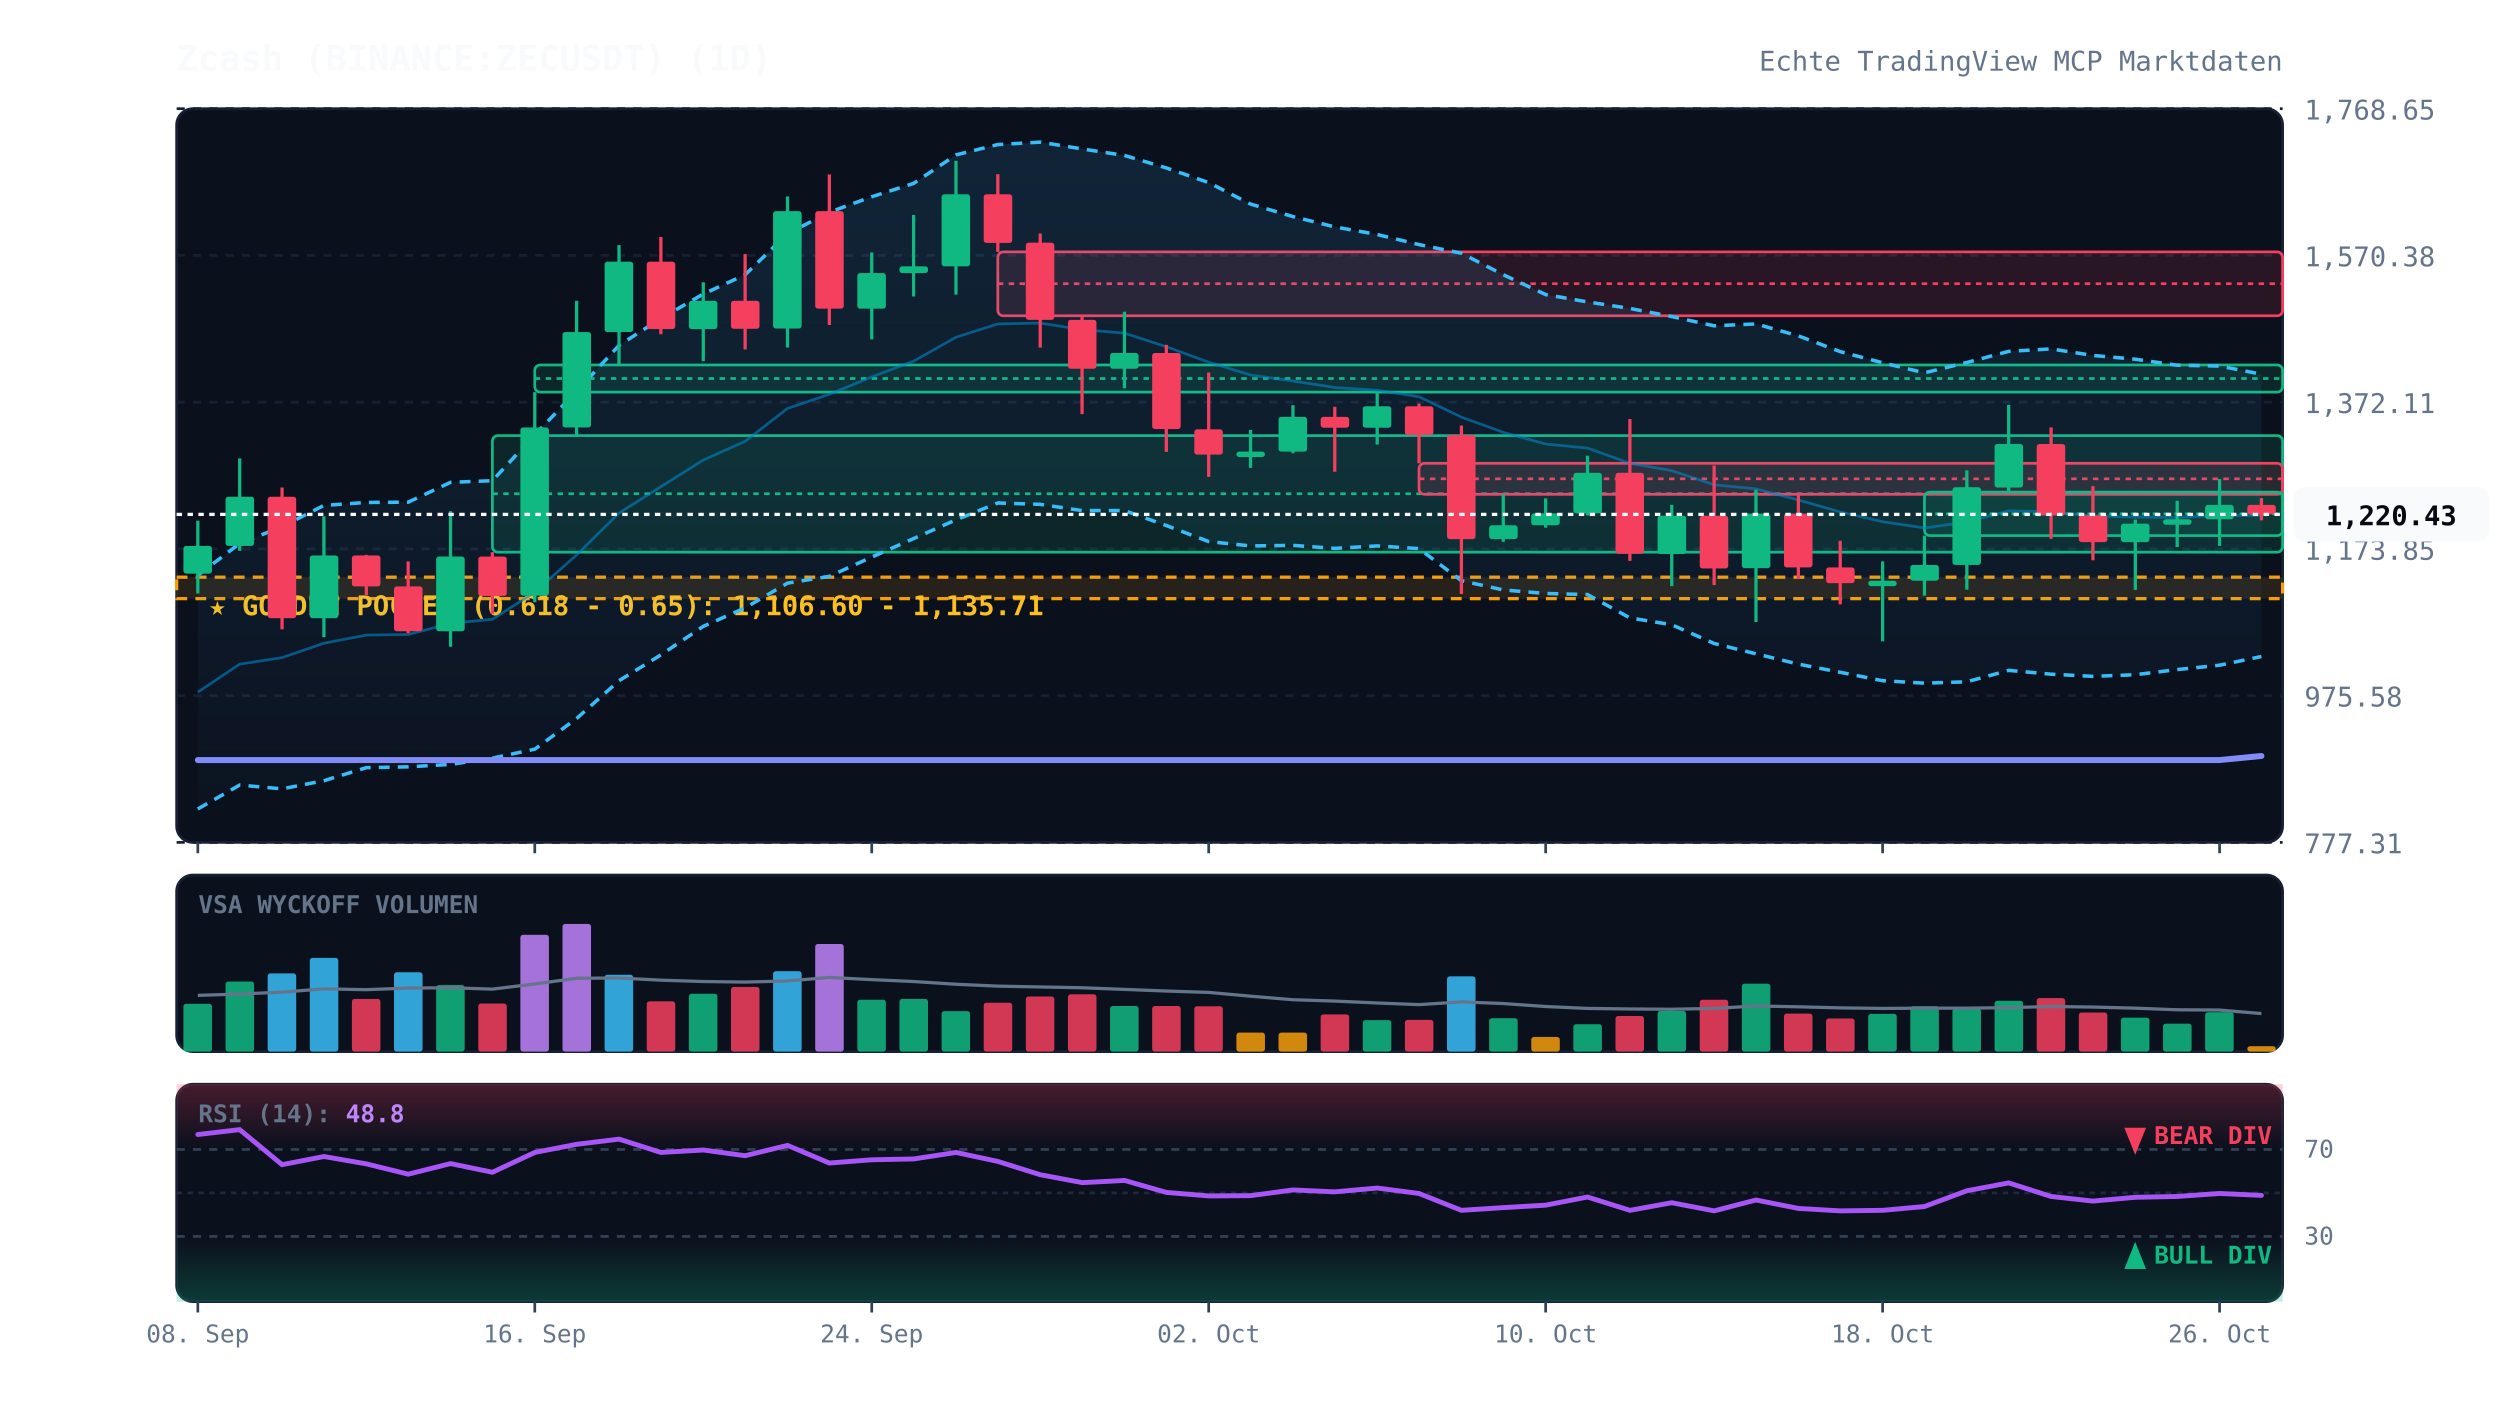
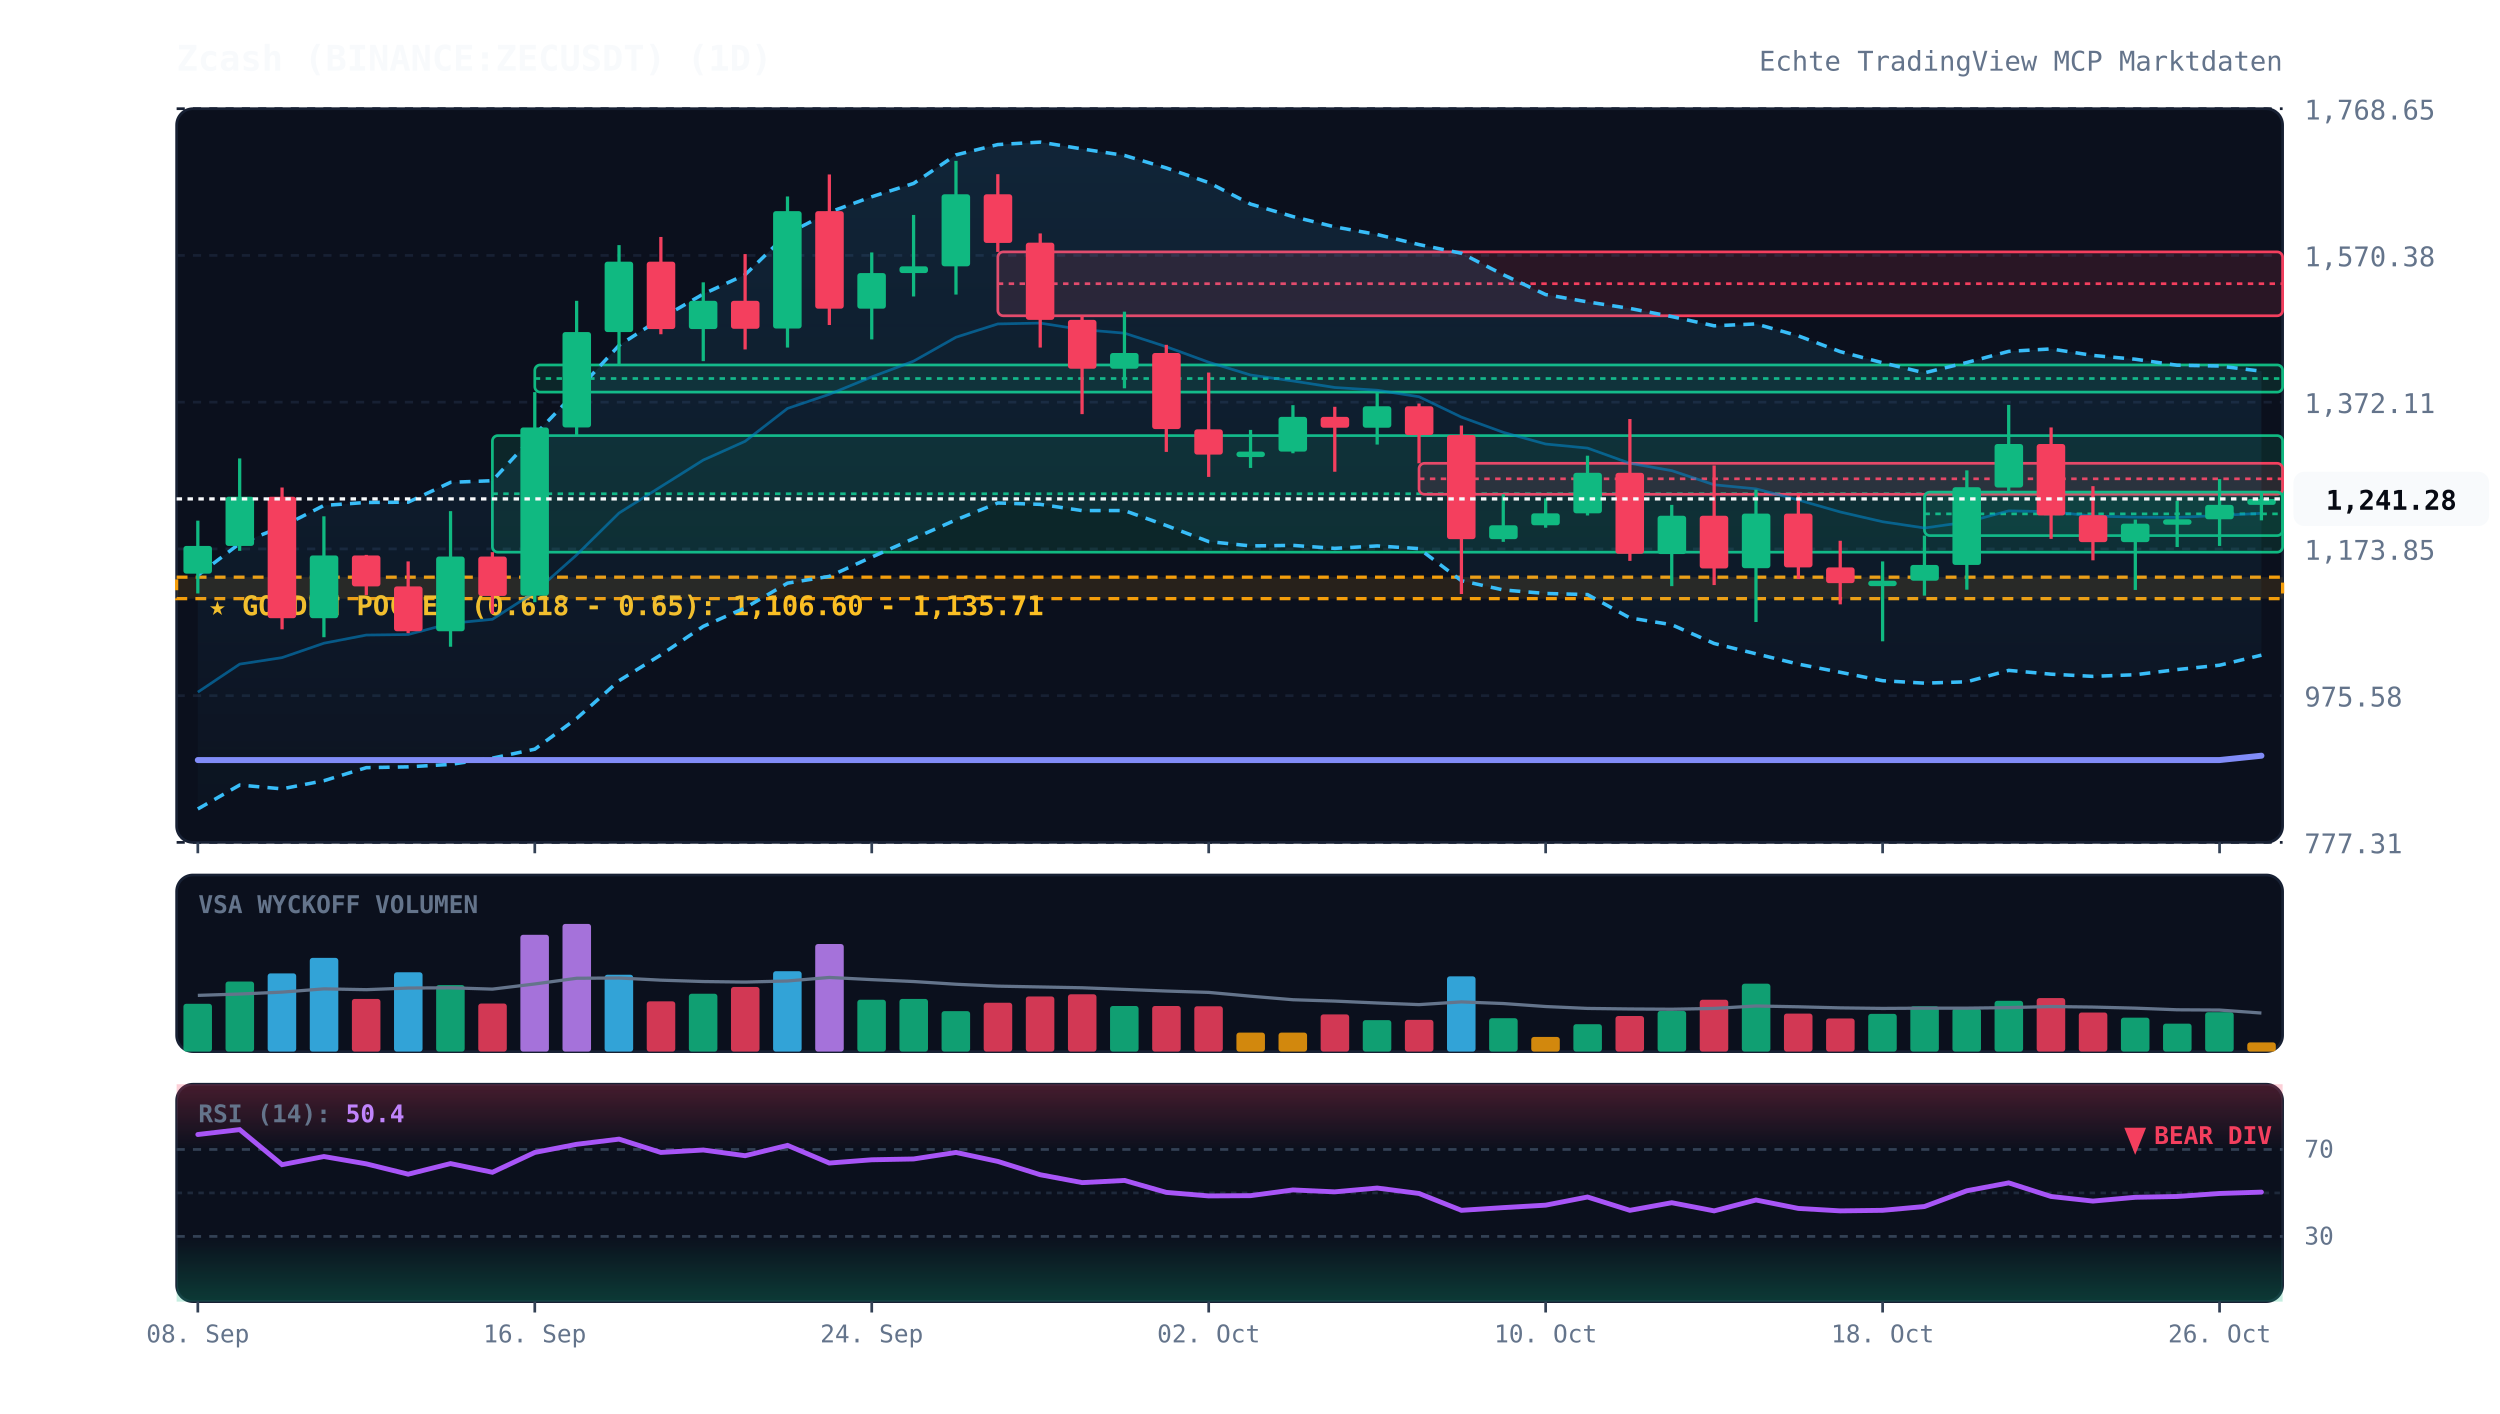
<svg xmlns="http://www.w3.org/2000/svg" viewBox="0 0 920 520" width="100%" height="100%" style="background:#070a13; font-family:'JetBrains Mono', monospace;">
  <defs>
    <linearGradient id="cloud-grad" x1="0%" y1="0%" x2="0%" y2="100%">
      <stop offset="0%" stop-color="#38bdf8" stop-opacity="0.12" />
      <stop offset="100%" stop-color="#38bdf8" stop-opacity="0.02" />
    </linearGradient>
    <linearGradient id="rsi-overbought" x1="0%" y1="0%" x2="0%" y2="100%">
      <stop offset="0%" stop-color="#f43f5e" stop-opacity="0.25" />
      <stop offset="100%" stop-color="#f43f5e" stop-opacity="0.0" />
    </linearGradient>
    <linearGradient id="rsi-oversold" x1="0%" y1="0%" x2="0%" y2="100%">
      <stop offset="0%" stop-color="#10b981" stop-opacity="0.0" />
      <stop offset="100%" stop-color="#10b981" stop-opacity="0.25" />
    </linearGradient>
  </defs>
  <rect x="65" y="40" width="775" height="270" fill="#0b101d" rx="6" stroke="#172033" stroke-width="1" />
  <rect x="65" y="322" width="775" height="65" fill="#0b101d" rx="6" stroke="#172033" stroke-width="1" />
  <rect x="65" y="399" width="775" height="80" fill="#0b101d" rx="6" stroke="#172033" stroke-width="1" />
  <line x1="65" y1="310.0" x2="840" y2="310.0" stroke="#172033" stroke-dasharray="3,3" stroke-width="1" />
  <text x="848" y="314.0" fill="#64748b" font-size="10" text-anchor="start">777.31</text>
  <line x1="65" y1="256.0" x2="840" y2="256.0" stroke="#172033" stroke-dasharray="3,3" stroke-width="1" />
  <text x="848" y="260.0" fill="#64748b" font-size="10" text-anchor="start">975.58</text>
  <line x1="65" y1="202.0" x2="840" y2="202.0" stroke="#172033" stroke-dasharray="3,3" stroke-width="1" />
  <text x="848" y="206.0" fill="#64748b" font-size="10" text-anchor="start">1,173.85</text>
  <line x1="65" y1="148.0" x2="840" y2="148.0" stroke="#172033" stroke-dasharray="3,3" stroke-width="1" />
  <text x="848" y="152.0" fill="#64748b" font-size="10" text-anchor="start">1,372.11</text>
  <line x1="65" y1="94.0" x2="840" y2="94.0" stroke="#172033" stroke-dasharray="3,3" stroke-width="1" />
  <text x="848" y="98.0" fill="#64748b" font-size="10" text-anchor="start">1,570.38</text>
  <line x1="65" y1="40.0" x2="840" y2="40.0" stroke="#172033" stroke-dasharray="3,3" stroke-width="1" />
  <text x="848" y="44.0" fill="#64748b" font-size="10" text-anchor="start">1,768.65</text>
  <rect x="65" y="212.4" width="775" height="7.9" fill="rgba(245, 158, 11, 0.12)" stroke="#f59e0b" stroke-dasharray="4,3" stroke-width="1.2" />
  <text x="77" y="226.4" fill="#fbbf24" font-size="10" font-weight="bold">★ GOLDEN POCKET (0.618 - 0.65): 1,106.60 - 1,135.71</text>
  <rect x="181.2" y="160.3" width="658.8" height="42.9" fill="rgba(16, 185, 129, 0.13)" stroke="#10b981" stroke-width="1" rx="2" />
  <line x1="181.2" y1="181.7" x2="840" y2="181.7" stroke="#10b981" stroke-dasharray="2,2" stroke-width="1" />
  <rect x="196.8" y="134.3" width="643.2" height="10.0" fill="rgba(16, 185, 129, 0.13)" stroke="#10b981" stroke-width="1" rx="2" />
  <line x1="196.8" y1="139.3" x2="840" y2="139.3" stroke="#10b981" stroke-dasharray="2,2" stroke-width="1" />
  <rect x="367.2" y="92.7" width="472.8" height="23.5" fill="rgba(244, 63, 94, 0.13)" stroke="#f43f5e" stroke-width="1" rx="2" />
  <line x1="367.2" y1="104.4" x2="840" y2="104.4" stroke="#f43f5e" stroke-dasharray="2,2" stroke-width="1" />
  <rect x="522.2" y="170.5" width="317.8" height="11.4" fill="rgba(244, 63, 94, 0.13)" stroke="#f43f5e" stroke-width="1" rx="2" />
  <line x1="522.2" y1="176.2" x2="840" y2="176.2" stroke="#f43f5e" stroke-dasharray="2,2" stroke-width="1" />
  <rect x="708.2" y="181.1" width="131.8" height="16.0" fill="rgba(16, 185, 129, 0.13)" stroke="#10b981" stroke-width="1" rx="2" />
  <line x1="708.2" y1="189.1" x2="840" y2="189.1" stroke="#10b981" stroke-dasharray="2,2" stroke-width="1" />
-   <polygon points="72.8,211.7 88.2,200.0 103.8,193.8 119.2,186.0 134.8,184.9 150.2,184.8 165.8,177.5 181.2,176.9 196.8,160.0 212.2,144.0 227.8,127.1 243.2,117.2 258.8,108.2 274.2,101.1 289.8,86.0 305.2,78.1 320.8,72.4 336.2,67.5 351.8,57.0 367.2,53.2 382.8,52.3 398.2,54.8 413.8,57.2 429.2,61.8 444.8,67.2 460.2,75.1 475.8,79.7 491.2,83.5 506.8,86.3 522.2,90.0 537.8,93.2 553.2,101.1 568.8,108.4 584.2,111.1 599.8,113.5 615.2,116.5 630.8,119.9 646.2,119.2 661.8,123.6 677.2,129.4 692.8,133.5 708.2,137.2 723.8,133.4 739.2,129.3 754.8,128.4 770.2,130.8 785.8,132.2 801.2,134.4 816.8,134.7 832.2,137.7 832.2,241.6 816.8,244.8 801.2,246.4 785.8,248.3 770.2,248.9 754.8,248.1 739.2,246.7 723.8,250.9 708.2,251.4 692.8,250.5 677.2,247.4 661.8,244.4 646.2,240.6 630.8,236.8 615.2,229.9 599.8,227.4 584.2,218.8 568.8,218.4 553.2,217.1 537.8,213.7 522.2,201.9 506.8,200.9 491.2,201.8 475.8,200.7 460.2,200.9 444.8,199.3 429.2,193.4 413.8,187.9 398.2,187.9 382.8,185.6 367.2,185.1 351.8,191.3 336.2,198.2 320.8,205.0 305.2,212.1 289.8,214.6 274.2,223.7 258.8,230.5 243.2,241.0 227.8,250.5 212.2,264.4 196.8,275.7 181.2,279.0 165.8,281.3 150.2,282.2 134.8,282.5 119.2,287.3 103.8,290.3 88.2,288.9 72.8,297.7" fill="url(#cloud-grad)" />
-   <polyline points="72.8,211.7 88.2,200.0 103.8,193.8 119.2,186.0 134.8,184.9 150.2,184.8 165.8,177.5 181.2,176.9 196.8,160.0 212.2,144.0 227.8,127.1 243.2,117.2 258.8,108.2 274.2,101.1 289.8,86.0 305.2,78.1 320.8,72.4 336.2,67.5 351.8,57.0 367.2,53.2 382.8,52.3 398.2,54.8 413.8,57.2 429.2,61.8 444.8,67.2 460.2,75.1 475.8,79.7 491.2,83.5 506.8,86.3 522.2,90.0 537.8,93.2 553.2,101.1 568.8,108.4 584.2,111.1 599.8,113.5 615.2,116.5 630.8,119.9 646.2,119.2 661.8,123.6 677.2,129.4 692.8,133.5 708.2,137.2 723.8,133.4 739.2,129.3 754.8,128.4 770.2,130.8 785.8,132.2 801.2,134.4 816.8,134.7 832.2,137.7" fill="none" stroke="#38bdf8" stroke-width="1.3" stroke-dasharray="4,3" />
-   <polyline points="72.8,297.7 88.2,288.9 103.8,290.3 119.2,287.3 134.8,282.5 150.2,282.2 165.8,281.3 181.2,279.0 196.8,275.7 212.2,264.4 227.8,250.5 243.2,241.0 258.8,230.5 274.2,223.7 289.8,214.6 305.2,212.1 320.8,205.0 336.2,198.2 351.8,191.3 367.2,185.1 382.8,185.6 398.2,187.9 413.8,187.9 429.2,193.4 444.8,199.3 460.2,200.9 475.8,200.7 491.2,201.8 506.8,200.9 522.2,201.9 537.8,213.7 553.2,217.1 568.8,218.4 584.2,218.8 599.8,227.4 615.2,229.9 630.8,236.8 646.2,240.6 661.8,244.4 677.2,247.4 692.8,250.5 708.2,251.4 723.8,250.9 739.2,246.7 754.8,248.1 770.2,248.9 785.8,248.3 801.2,246.4 816.8,244.8 832.2,241.6" fill="none" stroke="#38bdf8" stroke-width="1.3" stroke-dasharray="4,3" />
-   <polyline points="72.8,254.7 88.2,244.4 103.8,242.0 119.2,236.7 134.8,233.7 150.2,233.5 165.8,229.4 181.2,227.9 196.8,217.9 212.2,204.2 227.8,188.8 243.2,179.1 258.8,169.3 274.2,162.4 289.8,150.3 305.2,145.1 320.8,138.7 336.2,132.9 351.8,124.1 367.2,119.2 382.8,118.9 398.2,121.3 413.8,122.6 429.2,127.6 444.8,133.3 460.2,138.0 475.8,140.2 491.2,142.6 506.8,143.6 522.2,146.0 537.8,153.5 553.2,159.1 568.8,163.4 584.2,164.9 599.8,170.5 615.2,173.2 630.8,178.4 646.2,179.9 661.8,184.0 677.2,188.4 692.8,192.0 708.2,194.3 723.8,192.1 739.2,188.0 754.8,188.3 770.2,189.9 785.8,190.3 801.2,190.4 816.8,189.7 832.2,189.7" fill="none" stroke="#0284c7" stroke-width="1.0" stroke-opacity="0.6" />
-   <polyline points="72.8,279.7 88.2,279.7 103.8,279.7 119.2,279.7 134.8,279.7 150.2,279.7 165.8,279.7 181.2,279.7 196.8,279.7 212.2,279.7 227.8,279.7 243.2,279.7 258.8,279.7 274.2,279.7 289.8,279.7 305.2,279.7 320.8,279.7 336.2,279.7 351.8,279.7 367.2,279.7 382.8,279.7 398.2,279.7 413.8,279.7 429.2,279.7 444.8,279.7 460.2,279.7 475.8,279.7 491.2,279.7 506.8,279.7 522.2,279.7 537.8,279.7 553.2,279.7 568.8,279.7 584.2,279.7 599.8,279.7 615.2,279.7 630.8,279.7 646.2,279.7 661.8,279.7 677.2,279.7 692.8,279.7 708.2,279.7 723.8,279.7 739.2,279.7 754.8,279.7 770.2,279.7 785.8,279.7 801.2,279.7 816.8,279.7 832.2,278.2" fill="none" stroke="#818cf8" stroke-width="2.2" stroke-linecap="round" />
+   <polygon points="72.8,211.7 88.2,200.0 103.8,193.8 119.2,186.0 134.8,184.9 150.2,184.8 165.8,177.5 181.2,176.9 196.8,160.0 212.2,144.0 227.8,127.1 243.2,117.2 258.8,108.2 274.2,101.1 289.8,86.0 305.2,78.1 320.8,72.4 336.2,67.5 351.8,57.0 367.2,53.2 382.8,52.3 398.2,54.8 413.8,57.2 429.2,61.8 444.8,67.2 460.2,75.1 475.8,79.7 491.2,83.5 506.8,86.3 522.2,90.0 537.8,93.2 553.2,101.1 568.8,108.4 584.2,111.1 599.8,113.5 615.2,116.5 630.8,119.9 646.2,119.2 661.8,123.6 677.2,129.4 692.8,133.5 708.2,137.2 723.8,133.4 739.2,129.3 754.8,128.4 770.2,130.8 785.8,132.2 801.2,134.4 816.8,134.7 832.2,136.6 832.2,241.1 816.8,244.8 801.2,246.4 785.8,248.3 770.2,248.9 754.8,248.1 739.2,246.7 723.8,250.9 708.2,251.4 692.8,250.5 677.2,247.4 661.8,244.4 646.2,240.6 630.8,236.8 615.2,229.9 599.8,227.4 584.2,218.8 568.8,218.4 553.2,217.1 537.8,213.7 522.2,201.9 506.8,200.9 491.2,201.8 475.8,200.7 460.2,200.9 444.8,199.3 429.2,193.4 413.8,187.9 398.2,187.9 382.8,185.6 367.2,185.1 351.8,191.3 336.2,198.2 320.8,205.0 305.2,212.1 289.8,214.6 274.2,223.7 258.8,230.5 243.2,241.0 227.8,250.5 212.2,264.4 196.8,275.7 181.2,279.0 165.8,281.3 150.2,282.2 134.8,282.5 119.2,287.3 103.8,290.3 88.2,288.9 72.8,297.7" fill="url(#cloud-grad)" />
+   <polyline points="72.8,211.7 88.2,200.0 103.8,193.8 119.2,186.0 134.8,184.9 150.2,184.8 165.8,177.5 181.2,176.9 196.8,160.0 212.2,144.0 227.8,127.1 243.2,117.2 258.8,108.2 274.2,101.1 289.8,86.0 305.2,78.1 320.8,72.4 336.2,67.5 351.8,57.0 367.2,53.2 382.8,52.3 398.2,54.8 413.8,57.2 429.2,61.8 444.8,67.2 460.2,75.1 475.8,79.7 491.2,83.5 506.8,86.3 522.2,90.0 537.8,93.2 553.2,101.1 568.8,108.4 584.2,111.1 599.8,113.5 615.2,116.5 630.8,119.9 646.2,119.2 661.8,123.6 677.2,129.4 692.8,133.5 708.2,137.2 723.8,133.4 739.2,129.3 754.8,128.4 770.2,130.8 785.8,132.2 801.2,134.4 816.8,134.7 832.2,136.6" fill="none" stroke="#38bdf8" stroke-width="1.3" stroke-dasharray="4,3" />
+   <polyline points="72.8,297.7 88.2,288.9 103.8,290.3 119.2,287.3 134.8,282.5 150.2,282.2 165.8,281.3 181.2,279.0 196.8,275.7 212.2,264.4 227.8,250.5 243.2,241.0 258.8,230.5 274.2,223.7 289.8,214.6 305.2,212.1 320.8,205.0 336.2,198.2 351.8,191.3 367.2,185.1 382.8,185.6 398.2,187.9 413.8,187.9 429.2,193.4 444.8,199.3 460.2,200.9 475.8,200.7 491.2,201.8 506.8,200.9 522.2,201.9 537.8,213.7 553.2,217.1 568.8,218.4 584.2,218.8 599.8,227.4 615.2,229.9 630.8,236.8 646.2,240.6 661.8,244.4 677.2,247.4 692.8,250.5 708.2,251.4 723.8,250.9 739.2,246.7 754.8,248.1 770.2,248.9 785.8,248.3 801.2,246.4 816.8,244.8 832.2,241.1" fill="none" stroke="#38bdf8" stroke-width="1.3" stroke-dasharray="4,3" />
+   <polyline points="72.8,254.7 88.2,244.4 103.8,242.0 119.2,236.7 134.8,233.7 150.2,233.5 165.8,229.4 181.2,227.9 196.8,217.9 212.2,204.2 227.8,188.8 243.2,179.1 258.8,169.3 274.2,162.4 289.8,150.3 305.2,145.1 320.8,138.7 336.2,132.9 351.8,124.1 367.2,119.2 382.8,118.9 398.2,121.3 413.8,122.6 429.2,127.6 444.8,133.3 460.2,138.0 475.8,140.2 491.2,142.6 506.8,143.6 522.2,146.0 537.8,153.5 553.2,159.1 568.8,163.4 584.2,164.9 599.8,170.5 615.2,173.2 630.8,178.4 646.2,179.9 661.8,184.0 677.2,188.4 692.8,192.0 708.2,194.3 723.8,192.1 739.2,188.0 754.8,188.3 770.2,189.9 785.8,190.3 801.2,190.4 816.8,189.7 832.2,188.9" fill="none" stroke="#0284c7" stroke-width="1.0" stroke-opacity="0.6" />
+   <polyline points="72.8,279.7 88.2,279.7 103.8,279.7 119.2,279.7 134.8,279.7 150.2,279.7 165.8,279.7 181.2,279.7 196.8,279.7 212.2,279.7 227.8,279.7 243.2,279.7 258.8,279.7 274.2,279.7 289.8,279.7 305.2,279.7 320.8,279.7 336.2,279.7 351.8,279.7 367.2,279.7 382.8,279.7 398.2,279.7 413.8,279.7 429.2,279.7 444.8,279.7 460.2,279.7 475.8,279.7 491.2,279.7 506.8,279.7 522.2,279.7 537.8,279.7 553.2,279.7 568.8,279.7 584.2,279.7 599.8,279.7 615.2,279.7 630.8,279.7 646.2,279.7 661.8,279.7 677.2,279.7 692.8,279.7 708.2,279.7 723.8,279.7 739.2,279.7 754.8,279.7 770.2,279.7 785.8,279.7 801.2,279.7 816.8,279.7 832.2,278.1" fill="none" stroke="#818cf8" stroke-width="2.2" stroke-linecap="round" />
  <line x1="72.8" y1="191.6" x2="72.8" y2="218.4" stroke="#10b981" stroke-width="1.2" />
  <rect x="67.5" y="200.9" width="10.5" height="10.2" fill="#10b981" rx="1" />
  <line x1="88.2" y1="168.7" x2="88.2" y2="202.7" stroke="#10b981" stroke-width="1.2" />
  <rect x="83.0" y="182.8" width="10.5" height="18.1" fill="#10b981" rx="1" />
  <line x1="103.8" y1="179.4" x2="103.8" y2="231.6" stroke="#f43f5e" stroke-width="1.2" />
  <rect x="98.5" y="182.8" width="10.5" height="44.7" fill="#f43f5e" rx="1" />
  <line x1="119.2" y1="190.0" x2="119.2" y2="234.5" stroke="#10b981" stroke-width="1.2" />
  <rect x="114.0" y="204.4" width="10.5" height="23.1" fill="#10b981" rx="1" />
  <line x1="134.8" y1="204.2" x2="134.8" y2="219.0" stroke="#f43f5e" stroke-width="1.2" />
  <rect x="129.5" y="204.4" width="10.5" height="11.4" fill="#f43f5e" rx="1" />
  <line x1="150.2" y1="206.6" x2="150.2" y2="233.0" stroke="#f43f5e" stroke-width="1.2" />
  <rect x="145.0" y="215.8" width="10.5" height="16.5" fill="#f43f5e" rx="1" />
  <line x1="165.8" y1="188.1" x2="165.8" y2="238.0" stroke="#10b981" stroke-width="1.2" />
  <rect x="160.5" y="204.8" width="10.5" height="27.5" fill="#10b981" rx="1" />
  <line x1="181.2" y1="203.2" x2="181.2" y2="225.9" stroke="#f43f5e" stroke-width="1.2" />
  <rect x="176.0" y="204.8" width="10.5" height="14.5" fill="#f43f5e" rx="1" />
  <line x1="196.8" y1="144.3" x2="196.8" y2="221.6" stroke="#10b981" stroke-width="1.2" />
  <rect x="191.5" y="157.3" width="10.5" height="61.9" fill="#10b981" rx="1" />
  <line x1="212.2" y1="110.7" x2="212.2" y2="160.3" stroke="#10b981" stroke-width="1.2" />
  <rect x="207.0" y="122.2" width="10.5" height="35.1" fill="#10b981" rx="1" />
  <line x1="227.8" y1="90.2" x2="227.8" y2="134.3" stroke="#10b981" stroke-width="1.2" />
  <rect x="222.5" y="96.3" width="10.5" height="25.9" fill="#10b981" rx="1" />
  <line x1="243.2" y1="87.2" x2="243.2" y2="123.0" stroke="#f43f5e" stroke-width="1.2" />
  <rect x="238.0" y="96.3" width="10.5" height="24.8" fill="#f43f5e" rx="1" />
  <line x1="258.8" y1="103.9" x2="258.8" y2="132.9" stroke="#10b981" stroke-width="1.2" />
  <rect x="253.5" y="110.7" width="10.5" height="10.4" fill="#10b981" rx="1" />
  <line x1="274.2" y1="93.5" x2="274.2" y2="128.6" stroke="#f43f5e" stroke-width="1.2" />
  <rect x="269.0" y="110.7" width="10.5" height="10.3" fill="#f43f5e" rx="1" />
  <line x1="289.8" y1="72.3" x2="289.8" y2="127.9" stroke="#10b981" stroke-width="1.2" />
  <rect x="284.5" y="77.7" width="10.5" height="43.2" fill="#10b981" rx="1" />
  <line x1="305.2" y1="64.2" x2="305.2" y2="119.6" stroke="#f43f5e" stroke-width="1.2" />
  <rect x="300.0" y="77.7" width="10.5" height="35.9" fill="#f43f5e" rx="1" />
  <line x1="320.8" y1="92.9" x2="320.8" y2="124.9" stroke="#10b981" stroke-width="1.2" />
  <rect x="315.5" y="100.5" width="10.5" height="13.1" fill="#10b981" rx="1" />
  <line x1="336.2" y1="79.1" x2="336.2" y2="109.1" stroke="#10b981" stroke-width="1.2" />
  <rect x="331.0" y="98.0" width="10.5" height="2.5" fill="#10b981" rx="1" />
  <line x1="351.8" y1="59.2" x2="351.8" y2="108.4" stroke="#10b981" stroke-width="1.2" />
  <rect x="346.5" y="71.5" width="10.5" height="26.5" fill="#10b981" rx="1" />
  <line x1="367.2" y1="64.1" x2="367.2" y2="92.7" stroke="#f43f5e" stroke-width="1.2" />
  <rect x="362.0" y="71.5" width="10.5" height="17.9" fill="#f43f5e" rx="1" />
  <line x1="382.8" y1="85.9" x2="382.8" y2="127.9" stroke="#f43f5e" stroke-width="1.2" />
  <rect x="377.5" y="89.3" width="10.5" height="28.4" fill="#f43f5e" rx="1" />
  <line x1="398.2" y1="116.1" x2="398.2" y2="152.4" stroke="#f43f5e" stroke-width="1.2" />
  <rect x="393.0" y="117.7" width="10.5" height="18.0" fill="#f43f5e" rx="1" />
  <line x1="413.8" y1="114.7" x2="413.8" y2="142.9" stroke="#10b981" stroke-width="1.2" />
  <rect x="408.5" y="129.9" width="10.5" height="5.8" fill="#10b981" rx="1" />
  <line x1="429.2" y1="126.9" x2="429.2" y2="166.3" stroke="#f43f5e" stroke-width="1.2" />
  <rect x="424.0" y="129.9" width="10.5" height="28.0" fill="#f43f5e" rx="1" />
  <line x1="444.8" y1="137.1" x2="444.8" y2="175.5" stroke="#f43f5e" stroke-width="1.2" />
  <rect x="439.5" y="158.0" width="10.5" height="9.3" fill="#f43f5e" rx="1" />
  <line x1="460.2" y1="158.2" x2="460.2" y2="172.2" stroke="#10b981" stroke-width="1.2" />
  <rect x="455.0" y="166.2" width="10.5" height="2.0" fill="#10b981" rx="1" />
  <line x1="475.8" y1="149.1" x2="475.8" y2="166.8" stroke="#10b981" stroke-width="1.2" />
  <rect x="470.5" y="153.4" width="10.5" height="12.8" fill="#10b981" rx="1" />
  <line x1="491.2" y1="149.7" x2="491.2" y2="173.6" stroke="#f43f5e" stroke-width="1.2" />
  <rect x="486.0" y="153.4" width="10.5" height="4.0" fill="#f43f5e" rx="1" />
  <line x1="506.8" y1="144.5" x2="506.8" y2="163.6" stroke="#10b981" stroke-width="1.2" />
  <rect x="501.5" y="149.5" width="10.5" height="7.9" fill="#10b981" rx="1" />
  <line x1="522.2" y1="148.5" x2="522.2" y2="170.5" stroke="#f43f5e" stroke-width="1.2" />
  <rect x="517.0" y="149.5" width="10.5" height="10.6" fill="#f43f5e" rx="1" />
  <line x1="537.8" y1="156.6" x2="537.8" y2="218.6" stroke="#f43f5e" stroke-width="1.2" />
  <rect x="532.5" y="160.1" width="10.5" height="38.3" fill="#f43f5e" rx="1" />
  <line x1="553.2" y1="181.9" x2="553.2" y2="199.4" stroke="#10b981" stroke-width="1.2" />
  <rect x="548.0" y="193.3" width="10.5" height="5.1" fill="#10b981" rx="1" />
  <line x1="568.8" y1="183.4" x2="568.8" y2="194.2" stroke="#10b981" stroke-width="1.2" />
  <rect x="563.5" y="188.9" width="10.5" height="4.4" fill="#10b981" rx="1" />
  <line x1="584.2" y1="167.7" x2="584.2" y2="189.7" stroke="#10b981" stroke-width="1.2" />
  <rect x="579.0" y="174.0" width="10.5" height="14.9" fill="#10b981" rx="1" />
  <line x1="599.8" y1="154.2" x2="599.8" y2="206.4" stroke="#f43f5e" stroke-width="1.2" />
  <rect x="594.5" y="174.0" width="10.5" height="29.8" fill="#f43f5e" rx="1" />
  <line x1="615.2" y1="185.8" x2="615.2" y2="215.7" stroke="#10b981" stroke-width="1.2" />
  <rect x="610.0" y="189.8" width="10.5" height="14.1" fill="#10b981" rx="1" />
  <line x1="630.8" y1="171.3" x2="630.8" y2="215.3" stroke="#f43f5e" stroke-width="1.2" />
  <rect x="625.5" y="189.8" width="10.5" height="19.4" fill="#f43f5e" rx="1" />
  <line x1="646.2" y1="180.2" x2="646.2" y2="228.9" stroke="#10b981" stroke-width="1.2" />
  <rect x="641.0" y="189.0" width="10.5" height="20.1" fill="#10b981" rx="1" />
  <line x1="661.8" y1="181.4" x2="661.8" y2="213.1" stroke="#f43f5e" stroke-width="1.2" />
  <rect x="656.5" y="189.0" width="10.5" height="19.8" fill="#f43f5e" rx="1" />
  <line x1="677.2" y1="199.0" x2="677.2" y2="222.4" stroke="#f43f5e" stroke-width="1.2" />
  <rect x="672.0" y="208.8" width="10.5" height="5.8" fill="#f43f5e" rx="1" />
  <line x1="692.8" y1="206.6" x2="692.8" y2="236.0" stroke="#10b981" stroke-width="1.2" />
  <rect x="687.5" y="213.7" width="10.5" height="2.0" fill="#10b981" rx="1" />
  <line x1="708.2" y1="197.1" x2="708.2" y2="219.2" stroke="#10b981" stroke-width="1.2" />
  <rect x="703.0" y="207.9" width="10.5" height="5.8" fill="#10b981" rx="1" />
  <line x1="723.8" y1="173.1" x2="723.8" y2="217.0" stroke="#10b981" stroke-width="1.2" />
  <rect x="718.5" y="179.3" width="10.5" height="28.6" fill="#10b981" rx="1" />
  <line x1="739.2" y1="149.0" x2="739.2" y2="181.1" stroke="#10b981" stroke-width="1.2" />
  <rect x="734.0" y="163.4" width="10.5" height="16.0" fill="#10b981" rx="1" />
  <line x1="754.8" y1="157.3" x2="754.8" y2="198.3" stroke="#f43f5e" stroke-width="1.2" />
  <rect x="749.5" y="163.4" width="10.5" height="26.3" fill="#f43f5e" rx="1" />
  <line x1="770.2" y1="178.9" x2="770.2" y2="206.2" stroke="#f43f5e" stroke-width="1.2" />
  <rect x="765.0" y="189.6" width="10.5" height="9.9" fill="#f43f5e" rx="1" />
  <line x1="785.8" y1="191.2" x2="785.8" y2="217.1" stroke="#10b981" stroke-width="1.2" />
  <rect x="780.5" y="192.7" width="10.5" height="6.8" fill="#10b981" rx="1" />
  <line x1="801.2" y1="184.3" x2="801.2" y2="201.3" stroke="#10b981" stroke-width="1.2" />
  <rect x="796.0" y="191.1" width="10.5" height="2.0" fill="#10b981" rx="1" />
  <line x1="816.8" y1="176.3" x2="816.8" y2="200.9" stroke="#10b981" stroke-width="1.2" />
  <rect x="811.5" y="185.8" width="10.5" height="5.3" fill="#10b981" rx="1" />
-   <line x1="832.2" y1="183.3" x2="832.2" y2="191.5" stroke="#f43f5e" stroke-width="1.2" />
-   <rect x="827.0" y="185.8" width="10.5" height="3.5" fill="#f43f5e" rx="1" />
-   <line x1="65" y1="189.3" x2="840" y2="189.3" stroke="#f8fafc" stroke-width="1.2" stroke-dasharray="2,2" />
-   <rect x="844" y="179.3" width="72" height="20" fill="#f8fafc" rx="4" />
-   <text x="880" y="193.3" fill="#070a13" font-size="10" font-weight="bold" text-anchor="middle">1,220.43</text>
+   <line x1="832.2" y1="181.1" x2="832.2" y2="191.5" stroke="#10b981" stroke-width="1.2" />
+   <rect x="827.0" y="183.6" width="10.5" height="2.2" fill="#10b981" rx="1" />
+   <line x1="65" y1="183.6" x2="840" y2="183.6" stroke="#f8fafc" stroke-width="1.2" stroke-dasharray="2,2" />
+   <rect x="844" y="173.6" width="72" height="20" fill="#f8fafc" rx="4" />
+   <text x="880" y="187.6" fill="#070a13" font-size="10" font-weight="bold" text-anchor="middle">1,241.28</text>
  <text x="73" y="336" fill="#64748b" font-size="9" font-weight="bold">VSA WYCKOFF VOLUMEN</text>
  <rect x="67.5" y="369.4" width="10.5" height="17.6" fill="#10b981" opacity="0.85" rx="1" />
  <rect x="83.0" y="361.2" width="10.5" height="25.8" fill="#10b981" opacity="0.85" rx="1" />
  <rect x="98.5" y="358.2" width="10.5" height="28.8" fill="#38bdf8" opacity="0.85" rx="1" />
  <rect x="114.0" y="352.5" width="10.5" height="34.5" fill="#38bdf8" opacity="0.85" rx="1" />
  <rect x="129.5" y="367.6" width="10.5" height="19.4" fill="#f43f5e" opacity="0.85" rx="1" />
  <rect x="145.0" y="357.8" width="10.5" height="29.2" fill="#38bdf8" opacity="0.85" rx="1" />
  <rect x="160.5" y="362.5" width="10.5" height="24.5" fill="#10b981" opacity="0.85" rx="1" />
  <rect x="176.0" y="369.3" width="10.5" height="17.7" fill="#f43f5e" opacity="0.85" rx="1" />
  <rect x="191.5" y="344.0" width="10.5" height="43.0" fill="#c084fc" opacity="0.85" rx="1" />
  <rect x="207.0" y="340.0" width="10.5" height="47.0" fill="#c084fc" opacity="0.85" rx="1" />
  <rect x="222.5" y="358.7" width="10.5" height="28.3" fill="#38bdf8" opacity="0.85" rx="1" />
  <rect x="238.0" y="368.5" width="10.5" height="18.5" fill="#f43f5e" opacity="0.85" rx="1" />
  <rect x="253.5" y="365.7" width="10.5" height="21.3" fill="#10b981" opacity="0.85" rx="1" />
  <rect x="269.0" y="363.2" width="10.5" height="23.8" fill="#f43f5e" opacity="0.85" rx="1" />
  <rect x="284.5" y="357.4" width="10.5" height="29.6" fill="#38bdf8" opacity="0.85" rx="1" />
  <rect x="300.0" y="347.4" width="10.5" height="39.6" fill="#c084fc" opacity="0.85" rx="1" />
  <rect x="315.5" y="367.9" width="10.5" height="19.1" fill="#10b981" opacity="0.85" rx="1" />
  <rect x="331.0" y="367.6" width="10.5" height="19.4" fill="#10b981" opacity="0.85" rx="1" />
  <rect x="346.5" y="372.1" width="10.5" height="14.9" fill="#10b981" opacity="0.85" rx="1" />
  <rect x="362.0" y="369.0" width="10.5" height="18.0" fill="#f43f5e" opacity="0.85" rx="1" />
  <rect x="377.5" y="366.7" width="10.5" height="20.3" fill="#f43f5e" opacity="0.85" rx="1" />
  <rect x="393.0" y="365.9" width="10.5" height="21.1" fill="#f43f5e" opacity="0.85" rx="1" />
  <rect x="408.5" y="370.2" width="10.5" height="16.8" fill="#10b981" opacity="0.85" rx="1" />
  <rect x="424.0" y="370.2" width="10.5" height="16.8" fill="#f43f5e" opacity="0.85" rx="1" />
  <rect x="439.5" y="370.3" width="10.5" height="16.7" fill="#f43f5e" opacity="0.85" rx="1" />
  <rect x="455.0" y="380.0" width="10.5" height="7.0" fill="#f59e0b" opacity="0.85" rx="1" />
  <rect x="470.5" y="380.0" width="10.5" height="7.0" fill="#f59e0b" opacity="0.85" rx="1" />
  <rect x="486.0" y="373.3" width="10.5" height="13.7" fill="#f43f5e" opacity="0.85" rx="1" />
  <rect x="501.5" y="375.4" width="10.5" height="11.6" fill="#10b981" opacity="0.85" rx="1" />
  <rect x="517.0" y="375.3" width="10.5" height="11.7" fill="#f43f5e" opacity="0.85" rx="1" />
  <rect x="532.5" y="359.3" width="10.5" height="27.7" fill="#38bdf8" opacity="0.85" rx="1" />
  <rect x="548.0" y="374.7" width="10.5" height="12.3" fill="#10b981" opacity="0.85" rx="1" />
  <rect x="563.5" y="381.6" width="10.5" height="5.4" fill="#f59e0b" opacity="0.85" rx="1" />
  <rect x="579.0" y="376.9" width="10.5" height="10.1" fill="#10b981" opacity="0.85" rx="1" />
  <rect x="594.5" y="373.9" width="10.5" height="13.1" fill="#f43f5e" opacity="0.85" rx="1" />
  <rect x="610.0" y="372.0" width="10.5" height="15.0" fill="#10b981" opacity="0.85" rx="1" />
  <rect x="625.5" y="367.9" width="10.5" height="19.1" fill="#f43f5e" opacity="0.85" rx="1" />
  <rect x="641.0" y="362.0" width="10.5" height="25.0" fill="#10b981" opacity="0.85" rx="1" />
  <rect x="656.5" y="373.0" width="10.5" height="14.0" fill="#f43f5e" opacity="0.85" rx="1" />
  <rect x="672.0" y="374.8" width="10.5" height="12.2" fill="#f43f5e" opacity="0.85" rx="1" />
  <rect x="687.5" y="373.1" width="10.5" height="13.9" fill="#10b981" opacity="0.85" rx="1" />
  <rect x="703.0" y="370.3" width="10.5" height="16.7" fill="#10b981" opacity="0.85" rx="1" />
  <rect x="718.5" y="371.1" width="10.5" height="15.9" fill="#10b981" opacity="0.85" rx="1" />
  <rect x="734.0" y="368.3" width="10.5" height="18.7" fill="#10b981" opacity="0.85" rx="1" />
  <rect x="749.5" y="367.3" width="10.5" height="19.7" fill="#f43f5e" opacity="0.85" rx="1" />
  <rect x="765.0" y="372.6" width="10.5" height="14.4" fill="#f43f5e" opacity="0.85" rx="1" />
  <rect x="780.5" y="374.5" width="10.5" height="12.5" fill="#10b981" opacity="0.85" rx="1" />
  <rect x="796.0" y="376.7" width="10.5" height="10.3" fill="#10b981" opacity="0.85" rx="1" />
  <rect x="811.5" y="372.5" width="10.5" height="14.5" fill="#10b981" opacity="0.85" rx="1" />
-   <rect x="827.0" y="385.0" width="10.5" height="2.0" fill="#f59e0b" opacity="0.85" rx="1" />
-   <polyline points="72.8,366.3 88.2,365.8 103.8,365.1 119.2,363.9 134.8,364.2 150.2,363.6 165.8,363.5 181.2,364.0 196.8,362.1 212.2,360.0 227.8,359.9 243.2,360.7 258.8,361.2 274.2,361.4 289.8,361.0 305.2,359.7 320.8,360.5 336.2,361.2 351.8,362.2 367.2,362.9 382.8,363.2 398.2,363.5 413.8,364.1 429.2,364.7 444.8,365.2 460.2,366.6 475.8,367.9 491.2,368.4 506.8,369.1 522.2,369.7 537.8,368.7 553.2,369.3 568.8,370.4 584.2,371.1 599.8,371.3 615.2,371.4 630.8,371.1 646.2,370.2 661.8,370.5 677.2,370.9 692.8,371.1 708.2,371.0 723.8,371.0 739.2,370.8 754.8,370.4 770.2,370.6 785.8,371.0 801.2,371.6 816.8,371.7 832.2,373.0" fill="none" stroke="#64748b" stroke-width="1.2" />
+   <rect x="827.0" y="383.6" width="10.5" height="3.4" fill="#f59e0b" opacity="0.85" rx="1" />
+   <polyline points="72.8,366.3 88.2,365.8 103.8,365.1 119.2,363.9 134.8,364.2 150.2,363.6 165.8,363.5 181.2,364.0 196.8,362.1 212.2,360.0 227.8,359.9 243.2,360.7 258.8,361.2 274.2,361.4 289.8,361.0 305.2,359.7 320.8,360.5 336.2,361.2 351.8,362.2 367.2,362.9 382.8,363.2 398.2,363.5 413.8,364.1 429.2,364.7 444.8,365.2 460.2,366.6 475.8,367.9 491.2,368.4 506.8,369.1 522.2,369.7 537.8,368.7 553.2,369.3 568.8,370.4 584.2,371.1 599.8,371.3 615.2,371.4 630.8,371.1 646.2,370.2 661.8,370.5 677.2,370.9 692.8,371.1 708.2,371.0 723.8,371.0 739.2,370.8 754.8,370.4 770.2,370.6 785.8,371.0 801.2,371.6 816.8,371.7 832.2,372.8" fill="none" stroke="#64748b" stroke-width="1.2" />
  <rect x="65" y="399" width="775" height="24.0" fill="url(#rsi-overbought)" />
  <rect x="65" y="455.0" width="775" height="24.0" fill="url(#rsi-oversold)" />
  <line x1="65" y1="423.0" x2="840" y2="423.0" stroke="#334155" stroke-dasharray="3,3" stroke-width="1" />
  <text x="848" y="426.0" fill="#64748b" font-size="9">70</text>
  <line x1="65" y1="439.0" x2="840" y2="439.0" stroke="#1e293b" stroke-dasharray="2,2" stroke-width="1" />
  <line x1="65" y1="455.0" x2="840" y2="455.0" stroke="#334155" stroke-dasharray="3,3" stroke-width="1" />
  <text x="848" y="458.0" fill="#64748b" font-size="9">30</text>
-   <polyline points="72.8,417.5 88.2,415.7 103.8,428.6 119.2,425.6 134.8,428.3 150.2,432.1 165.8,428.2 181.2,431.4 196.8,424.1 212.2,421.1 227.8,419.2 243.2,424.1 258.8,423.2 274.2,425.3 289.8,421.5 305.2,428.0 320.8,426.8 336.2,426.5 351.8,424.1 367.2,427.4 382.8,432.3 398.2,435.2 413.8,434.4 429.2,438.8 444.8,440.1 460.2,440.0 475.8,437.9 491.2,438.6 506.8,437.2 522.2,439.2 537.8,445.4 553.2,444.4 568.8,443.5 584.2,440.5 599.8,445.4 615.2,442.6 630.8,445.6 646.2,441.6 661.8,444.7 677.2,445.6 692.8,445.4 708.2,444.0 723.8,438.2 739.2,435.3 754.8,440.3 770.2,442.0 785.8,440.6 801.2,440.3 816.8,439.2 832.2,439.9" fill="none" stroke="#a855f7" stroke-width="1.8" stroke-linecap="round" />
-   <g transform="translate(785.75, 467)">
-     <path d="M 0 -10 L 4 0 L -4 0 Z" fill="#10b981" />
-     <text x="7" y="-2" fill="#10b981" font-size="9" font-weight="bold">BULL DIV</text>
-   </g>
+   <polyline points="72.8,417.5 88.2,415.7 103.8,428.6 119.2,425.6 134.8,428.3 150.2,432.1 165.8,428.2 181.2,431.4 196.8,424.1 212.2,421.1 227.8,419.2 243.2,424.1 258.8,423.2 274.2,425.3 289.8,421.5 305.2,428.0 320.8,426.8 336.2,426.5 351.8,424.1 367.2,427.4 382.8,432.3 398.2,435.2 413.8,434.4 429.2,438.8 444.8,440.1 460.2,440.0 475.8,437.9 491.2,438.6 506.8,437.2 522.2,439.2 537.8,445.4 553.2,444.4 568.8,443.5 584.2,440.5 599.8,445.4 615.2,442.6 630.8,445.6 646.2,441.6 661.8,444.7 677.2,445.6 692.8,445.4 708.2,444.0 723.8,438.2 739.2,435.3 754.8,440.3 770.2,442.0 785.8,440.6 801.2,440.3 816.8,439.2 832.2,438.7" fill="none" stroke="#a855f7" stroke-width="1.8" stroke-linecap="round" />
  <g transform="translate(785.75, 415)">
    <path d="M 0 10 L 4 0 L -4 0 Z" fill="#f43f5e" />
    <text x="7" y="6" fill="#f43f5e" font-size="9" font-weight="bold">BEAR DIV</text>
  </g>
-   <text x="73" y="413" fill="#64748b" font-size="9" font-weight="bold">RSI (14): <tspan fill="#c084fc">48.8</tspan>
+   <text x="73" y="413" fill="#64748b" font-size="9" font-weight="bold">RSI (14): <tspan fill="#c084fc">50.4</tspan>
  </text>
  <line x1="72.8" y1="310" x2="72.8" y2="314" stroke="#334155" stroke-width="1" />
  <line x1="72.8" y1="479" x2="72.8" y2="483" stroke="#334155" stroke-width="1" />
  <text x="72.8" y="494" fill="#64748b" font-size="9" text-anchor="middle">08. Sep</text>
  <line x1="196.8" y1="310" x2="196.8" y2="314" stroke="#334155" stroke-width="1" />
  <line x1="196.8" y1="479" x2="196.8" y2="483" stroke="#334155" stroke-width="1" />
  <text x="196.8" y="494" fill="#64748b" font-size="9" text-anchor="middle">16. Sep</text>
  <line x1="320.8" y1="310" x2="320.8" y2="314" stroke="#334155" stroke-width="1" />
  <line x1="320.8" y1="479" x2="320.8" y2="483" stroke="#334155" stroke-width="1" />
  <text x="320.8" y="494" fill="#64748b" font-size="9" text-anchor="middle">24. Sep</text>
  <line x1="444.8" y1="310" x2="444.8" y2="314" stroke="#334155" stroke-width="1" />
  <line x1="444.8" y1="479" x2="444.8" y2="483" stroke="#334155" stroke-width="1" />
  <text x="444.8" y="494" fill="#64748b" font-size="9" text-anchor="middle">02. Oct</text>
  <line x1="568.8" y1="310" x2="568.8" y2="314" stroke="#334155" stroke-width="1" />
  <line x1="568.8" y1="479" x2="568.8" y2="483" stroke="#334155" stroke-width="1" />
  <text x="568.8" y="494" fill="#64748b" font-size="9" text-anchor="middle">10. Oct</text>
  <line x1="692.8" y1="310" x2="692.8" y2="314" stroke="#334155" stroke-width="1" />
  <line x1="692.8" y1="479" x2="692.8" y2="483" stroke="#334155" stroke-width="1" />
  <text x="692.8" y="494" fill="#64748b" font-size="9" text-anchor="middle">18. Oct</text>
  <line x1="816.8" y1="310" x2="816.8" y2="314" stroke="#334155" stroke-width="1" />
  <line x1="816.8" y1="479" x2="816.8" y2="483" stroke="#334155" stroke-width="1" />
  <text x="816.8" y="494" fill="#64748b" font-size="9" text-anchor="middle">26. Oct</text>
  <text x="65" y="26" fill="#f8fafc" font-size="13" font-weight="bold">Zcash (BINANCE:ZECUSDT) (1D)</text>
  <text x="840" y="26" fill="#64748b" font-size="10" text-anchor="end">Echte TradingView MCP Marktdaten</text>
</svg>
